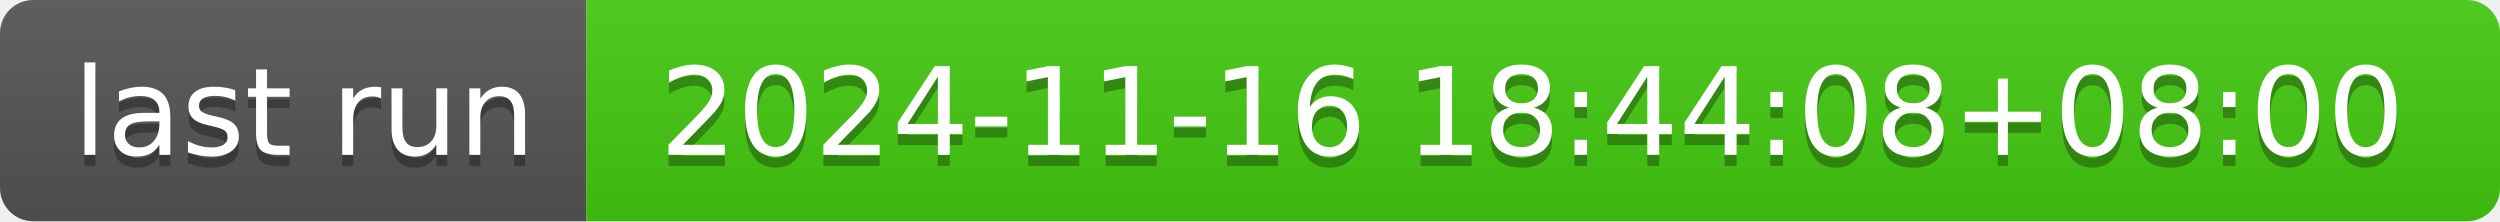
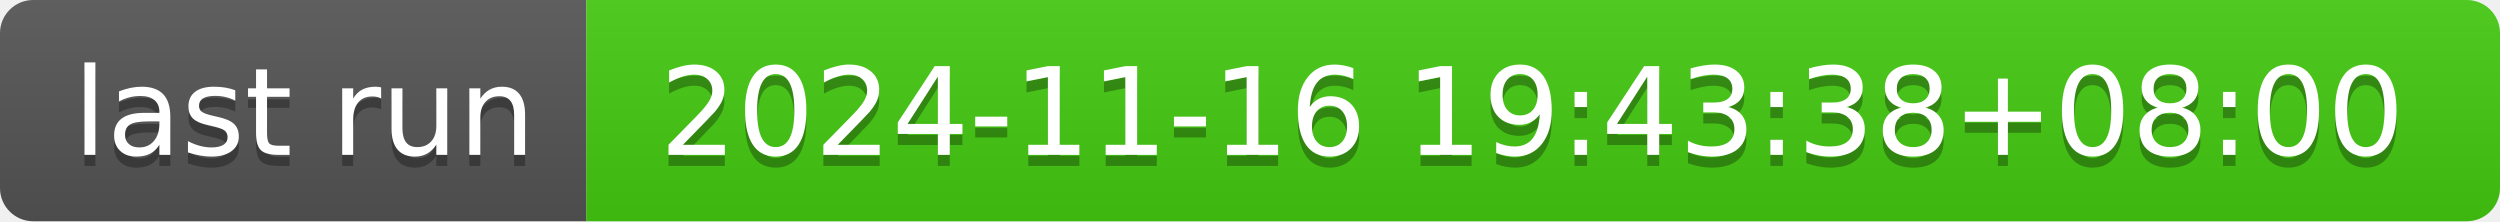
- <svg xmlns="http://www.w3.org/2000/svg" width="226" height="20" role="img" aria-label="last run: 2024-11-16 18:44:08+08:00">
+ <svg xmlns="http://www.w3.org/2000/svg" width="226" height="20" role="img" aria-label="last run: 2024-11-16 19:43:38+08:00">
  <linearGradient id="s" x2="0" y2="100%">
    <stop offset="0" stop-color="#bbb" stop-opacity=".1" />
    <stop offset="1" stop-opacity=".1" />
  </linearGradient>
  <clipPath id="r">
    <rect width="226" height="20" rx="3" fill="#fff" />
  </clipPath>
  <g clip-path="url(#r)">
    <rect width="53" height="20" fill="#555" />
    <rect x="53" width="173" height="20" fill="#4c1" />
    <rect width="226" height="20" fill="url(#s)" />
  </g>
  <g fill="#fff" text-anchor="middle" font-family="Verdana,Geneva,DejaVu Sans,sans-serif" text-rendering="geometricPrecision" font-size="110">
    <text aria-hidden="true" x="275" y="150" fill="#010101" fill-opacity=".3" transform="scale(.1)" textLength="430">last run</text>
    <text x="275" y="140" transform="scale(.1)" fill="#fff" textLength="430">last run</text>
-     <text aria-hidden="true" x="1385" y="150" fill="#010101" fill-opacity=".3" transform="scale(.1)" textLength="1630">2024-11-16 18:44:08+08:00</text>
-     <text x="1385" y="140" transform="scale(.1)" fill="#fff" textLength="1630">2024-11-16 18:44:08+08:00</text>
+     <text aria-hidden="true" x="1385" y="150" fill="#010101" fill-opacity=".3" transform="scale(.1)" textLength="1630">2024-11-16 19:43:38+08:00</text>
+     <text x="1385" y="140" transform="scale(.1)" fill="#fff" textLength="1630">2024-11-16 19:43:38+08:00</text>
  </g>
</svg>
